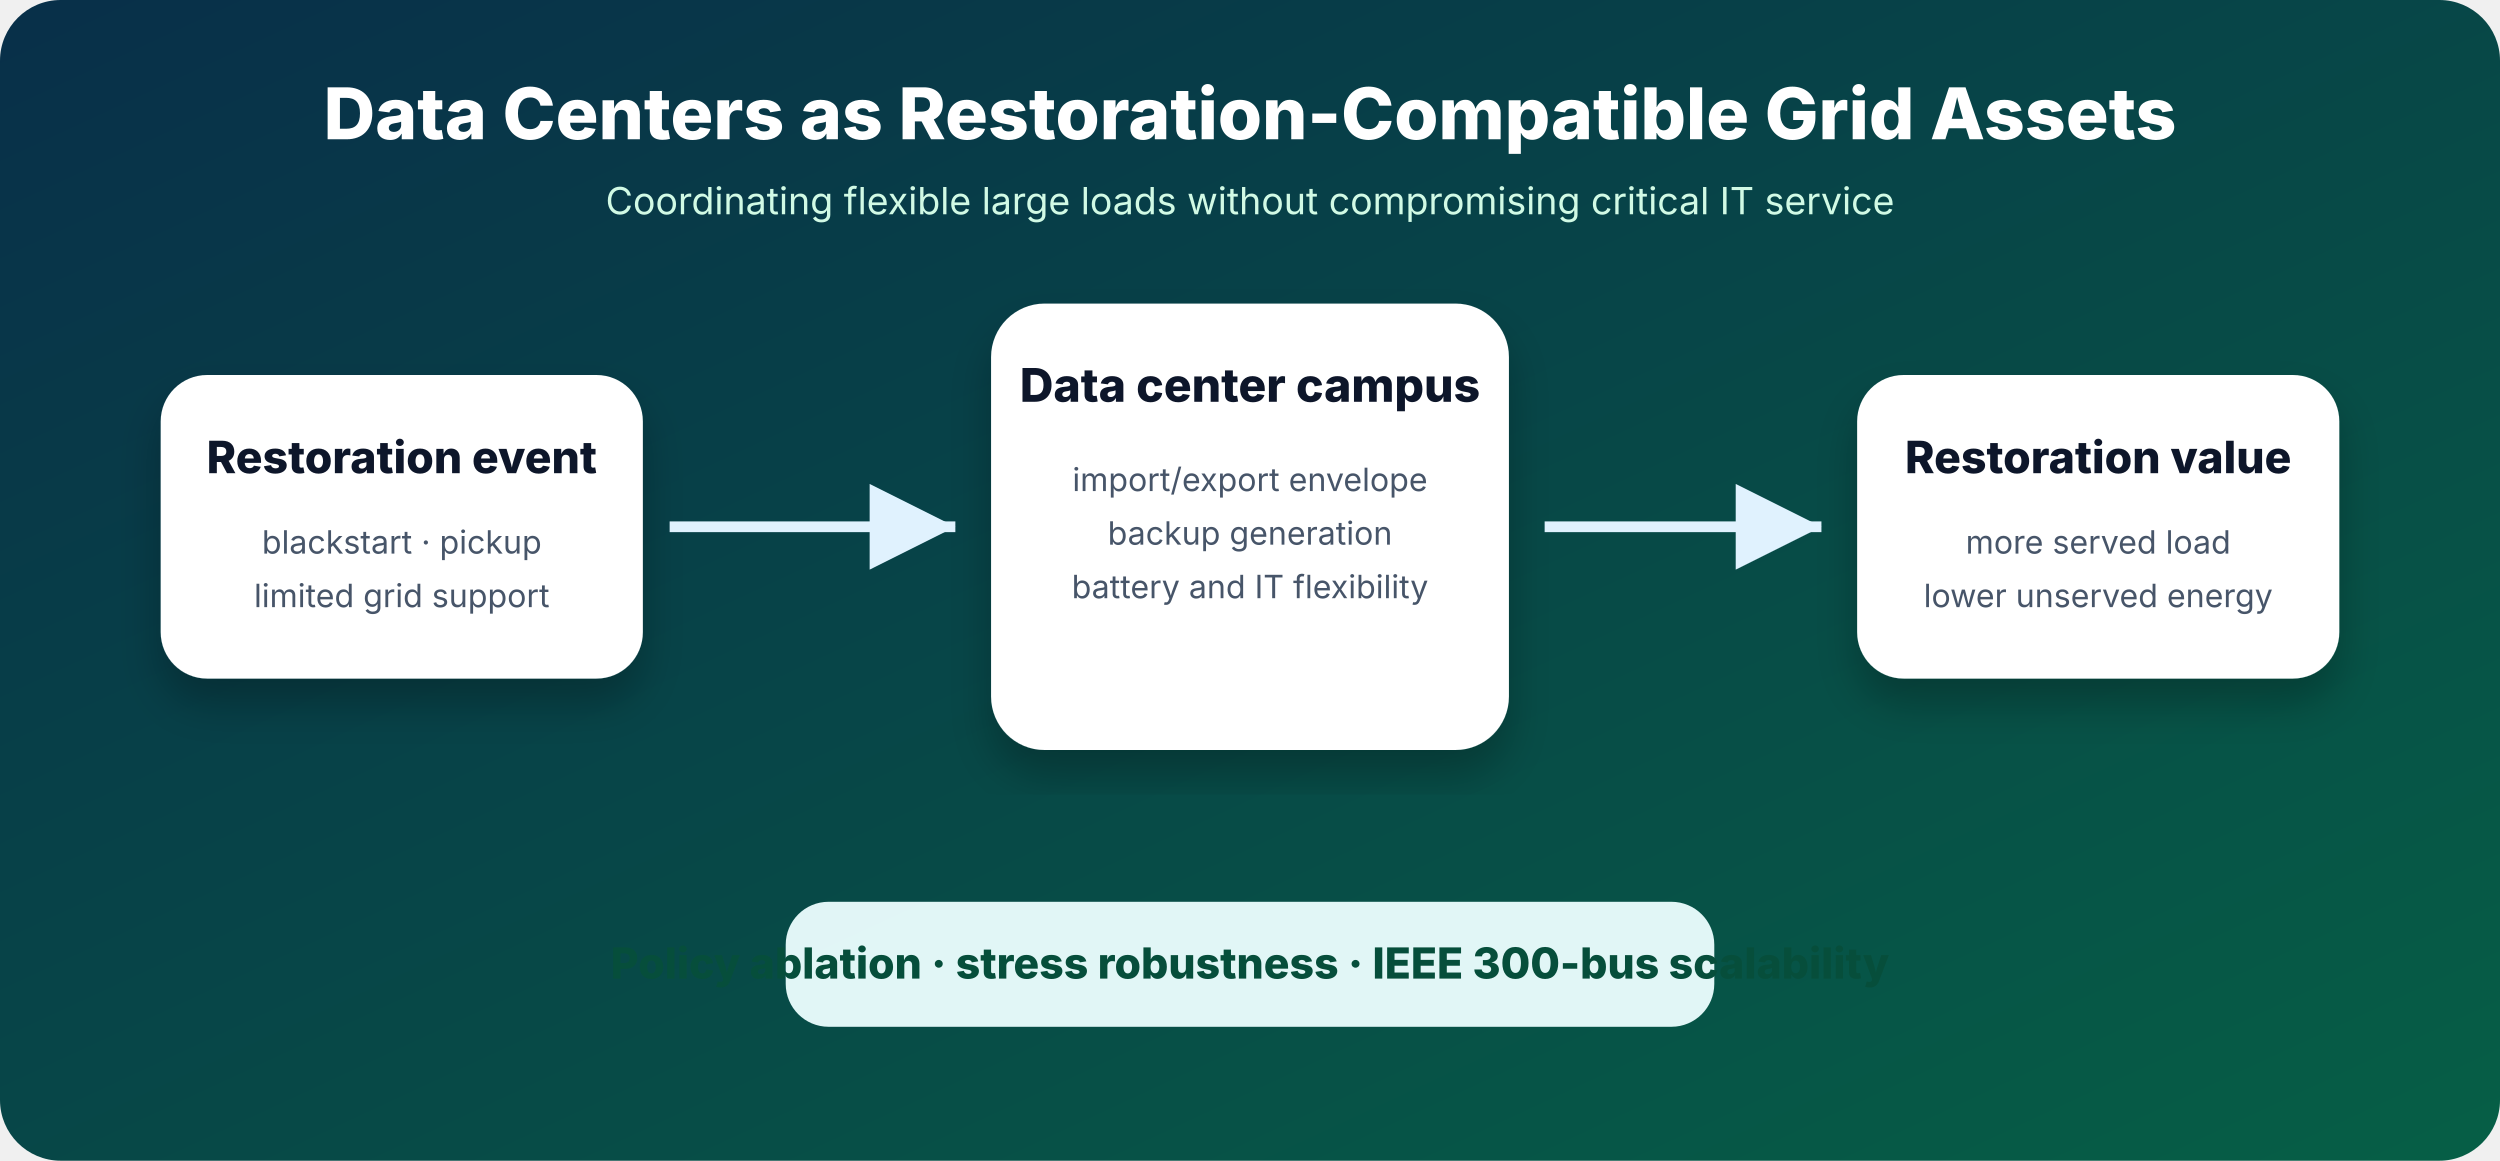
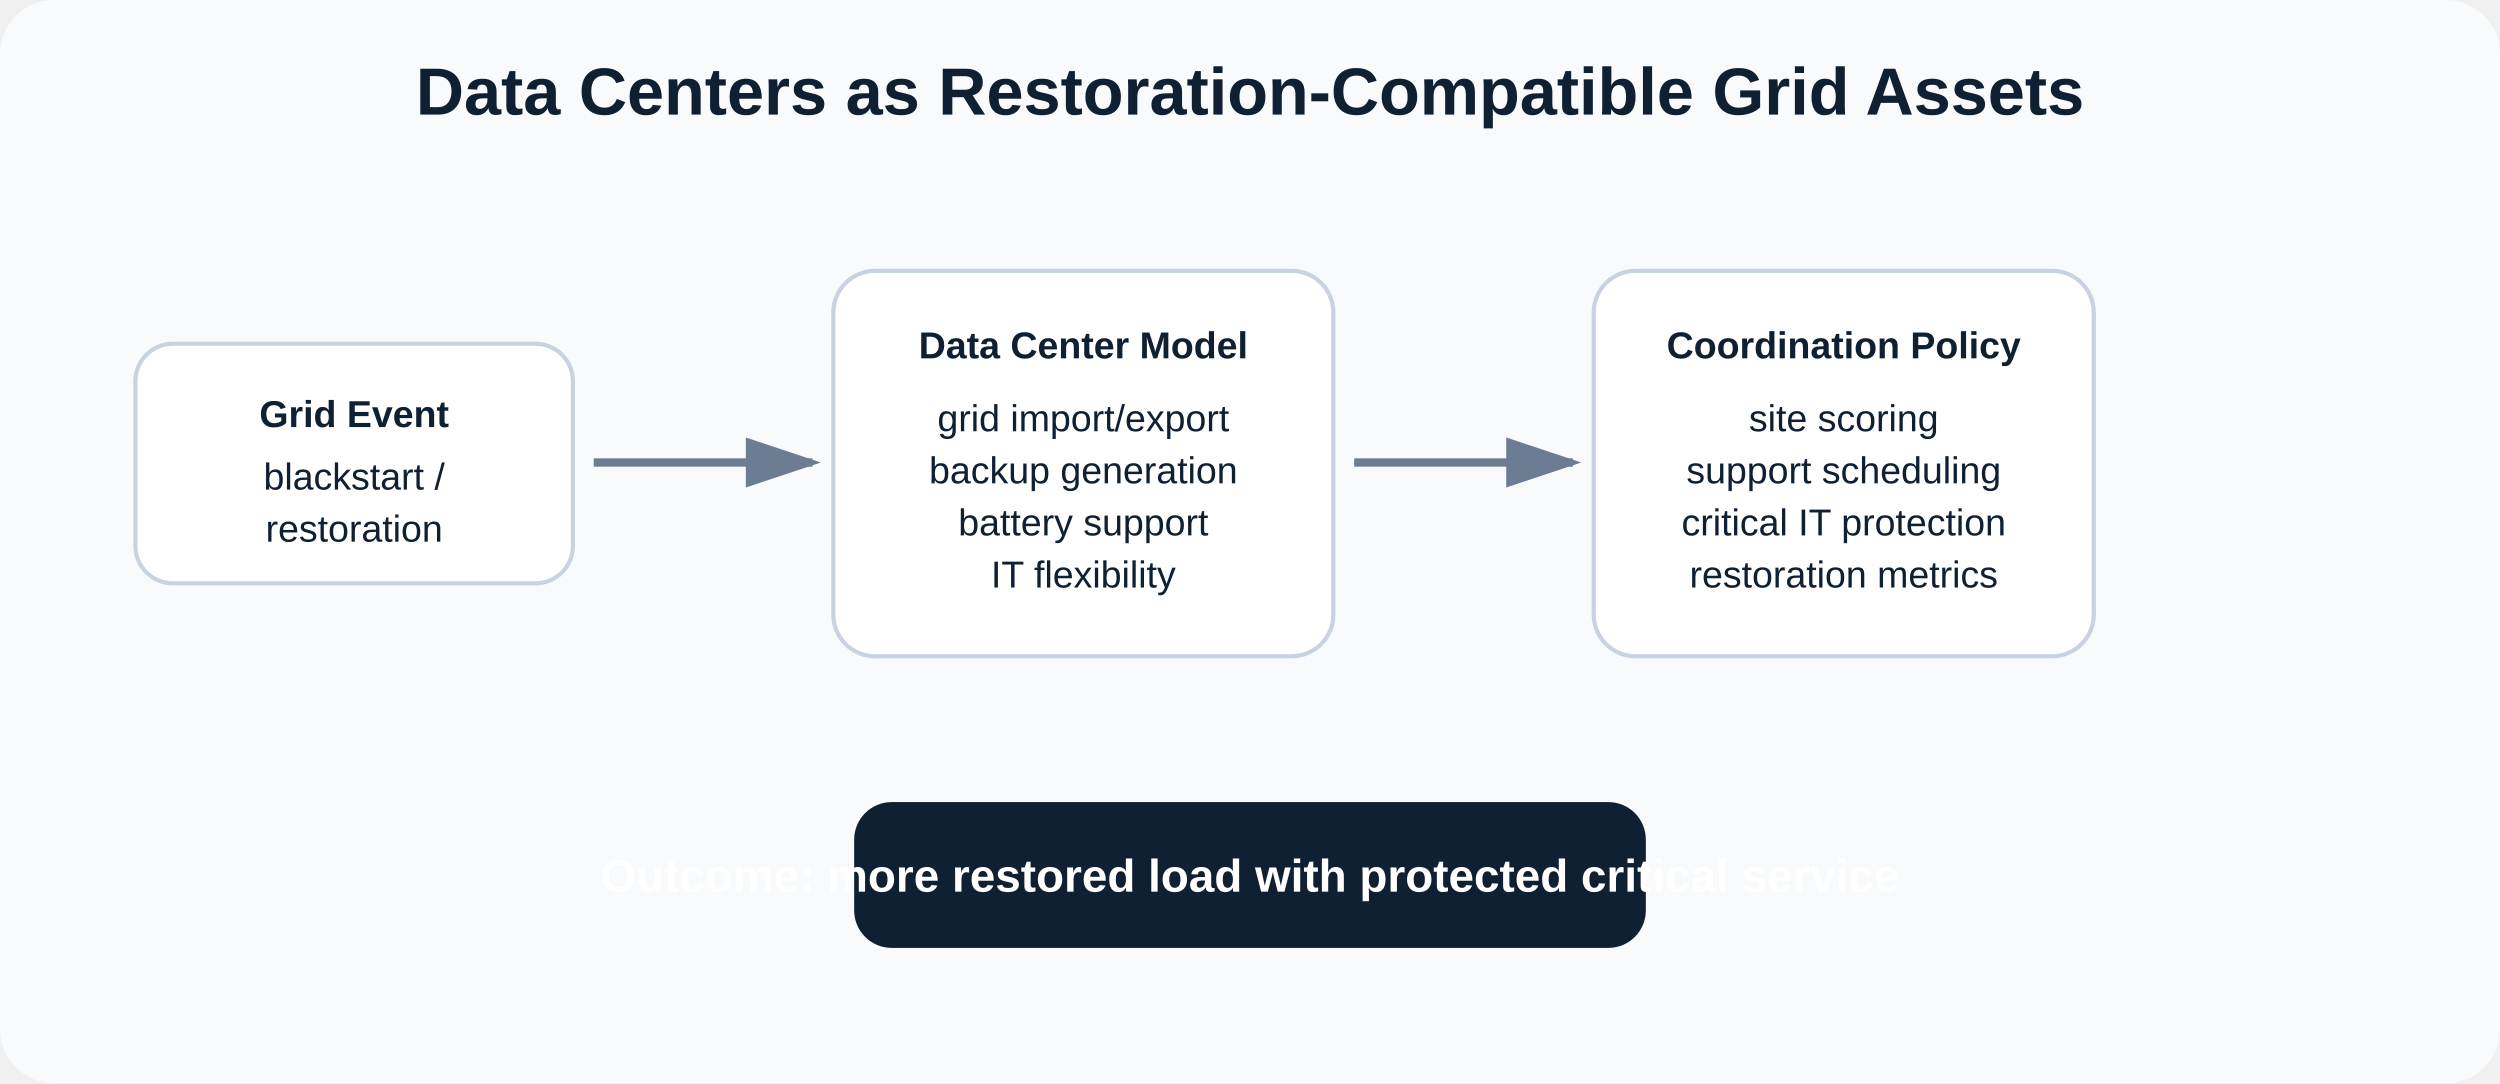
- <svg xmlns="http://www.w3.org/2000/svg" width="1400" height="650" viewBox="0 0 1400 650">
+ <svg xmlns="http://www.w3.org/2000/svg" width="1200" height="520" viewBox="0 0 1200 520">
+   <rect width="1200" height="520" rx="26" fill="#f8fafc" />
+   <text x="600" y="55" text-anchor="middle" font-size="32" font-weight="700" style="font-family: Arial, Helvetica, sans-serif;" fill="#102033">Data Centers as Restoration-Compatible Grid Assets</text>
+   <g style="font-family: Arial, Helvetica, sans-serif;" font-size="18" fill="#102033">
+     <rect x="65" y="165" width="210" height="115" rx="18" fill="#fff" stroke="#c8d2e1" stroke-width="2" />
+     <text x="170" y="205" text-anchor="middle" font-weight="700">Grid Event</text>
+     <text x="170" y="235" text-anchor="middle">blackstart /</text>
+     <text x="170" y="260" text-anchor="middle">restoration</text>
+     <path d="M285 222 L390 222" stroke="#6b7c93" stroke-width="4" marker-end="url(#arrow)" />
+     <rect x="400" y="130" width="240" height="185" rx="20" fill="#fff" stroke="#c8d2e1" stroke-width="2" />
+     <text x="520" y="172" text-anchor="middle" font-weight="700">Data Center Model</text>
+     <text x="520" y="207" text-anchor="middle">grid import/export</text>
+     <text x="520" y="232" text-anchor="middle">backup generation</text>
+     <text x="520" y="257" text-anchor="middle">battery support</text>
+     <text x="520" y="282" text-anchor="middle">IT flexibility</text>
+     <path d="M650 222 L755 222" stroke="#6b7c93" stroke-width="4" marker-end="url(#arrow)" />
+     <rect x="765" y="130" width="240" height="185" rx="20" fill="#fff" stroke="#c8d2e1" stroke-width="2" />
+     <text x="885" y="172" text-anchor="middle" font-weight="700">Coordination Policy</text>
+     <text x="885" y="207" text-anchor="middle">site scoring</text>
+     <text x="885" y="232" text-anchor="middle">support scheduling</text>
+     <text x="885" y="257" text-anchor="middle">critical IT protection</text>
+     <text x="885" y="282" text-anchor="middle">restoration metrics</text>
+     <rect x="410" y="385" width="380" height="70" rx="18" fill="#102033" />
+     <text x="600" y="428" text-anchor="middle" font-size="22" font-weight="700" fill="#fff">Outcome: more restored load with protected critical service</text>
+   </g>
  <defs>
-     <linearGradient id="g" x1="0" y1="0" x2="1" y2="1">
-       <stop offset="0%" stop-color="#082f49" />
-       <stop offset="100%" stop-color="#065f46" />
-     </linearGradient>
-     <filter id="s">
-       <feDropShadow dx="0" dy="14" stdDeviation="12" flood-color="#000" flood-opacity="0.25" />
-     </filter>
-     <marker id="a" markerWidth="12" markerHeight="12" refX="10" refY="6" orient="auto">
-       <path d="M2,2 L10,6 L2,10 Z" fill="#e0f2fe" />
+     <marker id="arrow" markerWidth="10" markerHeight="10" refX="8" refY="3" orient="auto" markerUnits="strokeWidth">
+       <path d="M0,0 L0,6 L9,3 z" fill="#6b7c93" />
    </marker>
  </defs>
-   <rect width="1400" height="650" rx="34" fill="url(#g)" />
-   <text x="700" y="78" text-anchor="middle" font-family="Inter,Arial" font-size="40" font-weight="800" fill="#fff">Data Centers as Restoration-Compatible Grid Assets</text>
-   <text x="700" y="120" text-anchor="middle" font-family="Inter,Arial" font-size="21" fill="#d1fae5">Coordinating flexible large loads without compromising critical IT service</text>
-   <g filter="url(#s)" font-family="Inter,Arial">
-     <rect x="90" y="210" width="270" height="170" rx="26" fill="#fff" />
-     <text x="225" y="265" text-anchor="middle" font-size="25" font-weight="800" fill="#0f172a">Restoration event</text>
-     <text x="225" y="310" text-anchor="middle" font-size="18" fill="#475569">blackstart · pickup</text>
-     <text x="225" y="340" text-anchor="middle" font-size="18" fill="#475569">limited grid support</text>
-     <rect x="555" y="170" width="290" height="250" rx="30" fill="#fff" />
-     <text x="700" y="225" text-anchor="middle" font-size="26" font-weight="800" fill="#0f172a">Data center campus</text>
-     <text x="700" y="275" text-anchor="middle" font-size="18" fill="#475569">import/export envelope</text>
-     <text x="700" y="305" text-anchor="middle" font-size="18" fill="#475569">backup generation</text>
-     <text x="700" y="335" text-anchor="middle" font-size="18" fill="#475569">battery and IT flexibility</text>
-     <rect x="1040" y="210" width="270" height="170" rx="26" fill="#fff" />
-     <text x="1175" y="265" text-anchor="middle" font-size="25" font-weight="800" fill="#0f172a">Restoration value</text>
-     <text x="1175" y="310" text-anchor="middle" font-size="18" fill="#475569">more served load</text>
-     <text x="1175" y="340" text-anchor="middle" font-size="18" fill="#475569">lower unserved energy</text>
-   </g>
-   <path d="M375 295 C450 295 480 295 535 295" stroke="#e0f2fe" stroke-width="6" fill="none" marker-end="url(#a)" />
-   <path d="M865 295 C940 295 975 295 1020 295" stroke="#e0f2fe" stroke-width="6" fill="none" marker-end="url(#a)" />
-   <rect x="440" y="505" width="520" height="70" rx="24" fill="#ecfeff" opacity="0.95" />
-   <text x="700" y="548" text-anchor="middle" font-family="Inter,Arial" font-size="24" font-weight="800" fill="#064e3b">Policy ablation · stress robustness · IEEE 300-bus scalability</text>
</svg>
